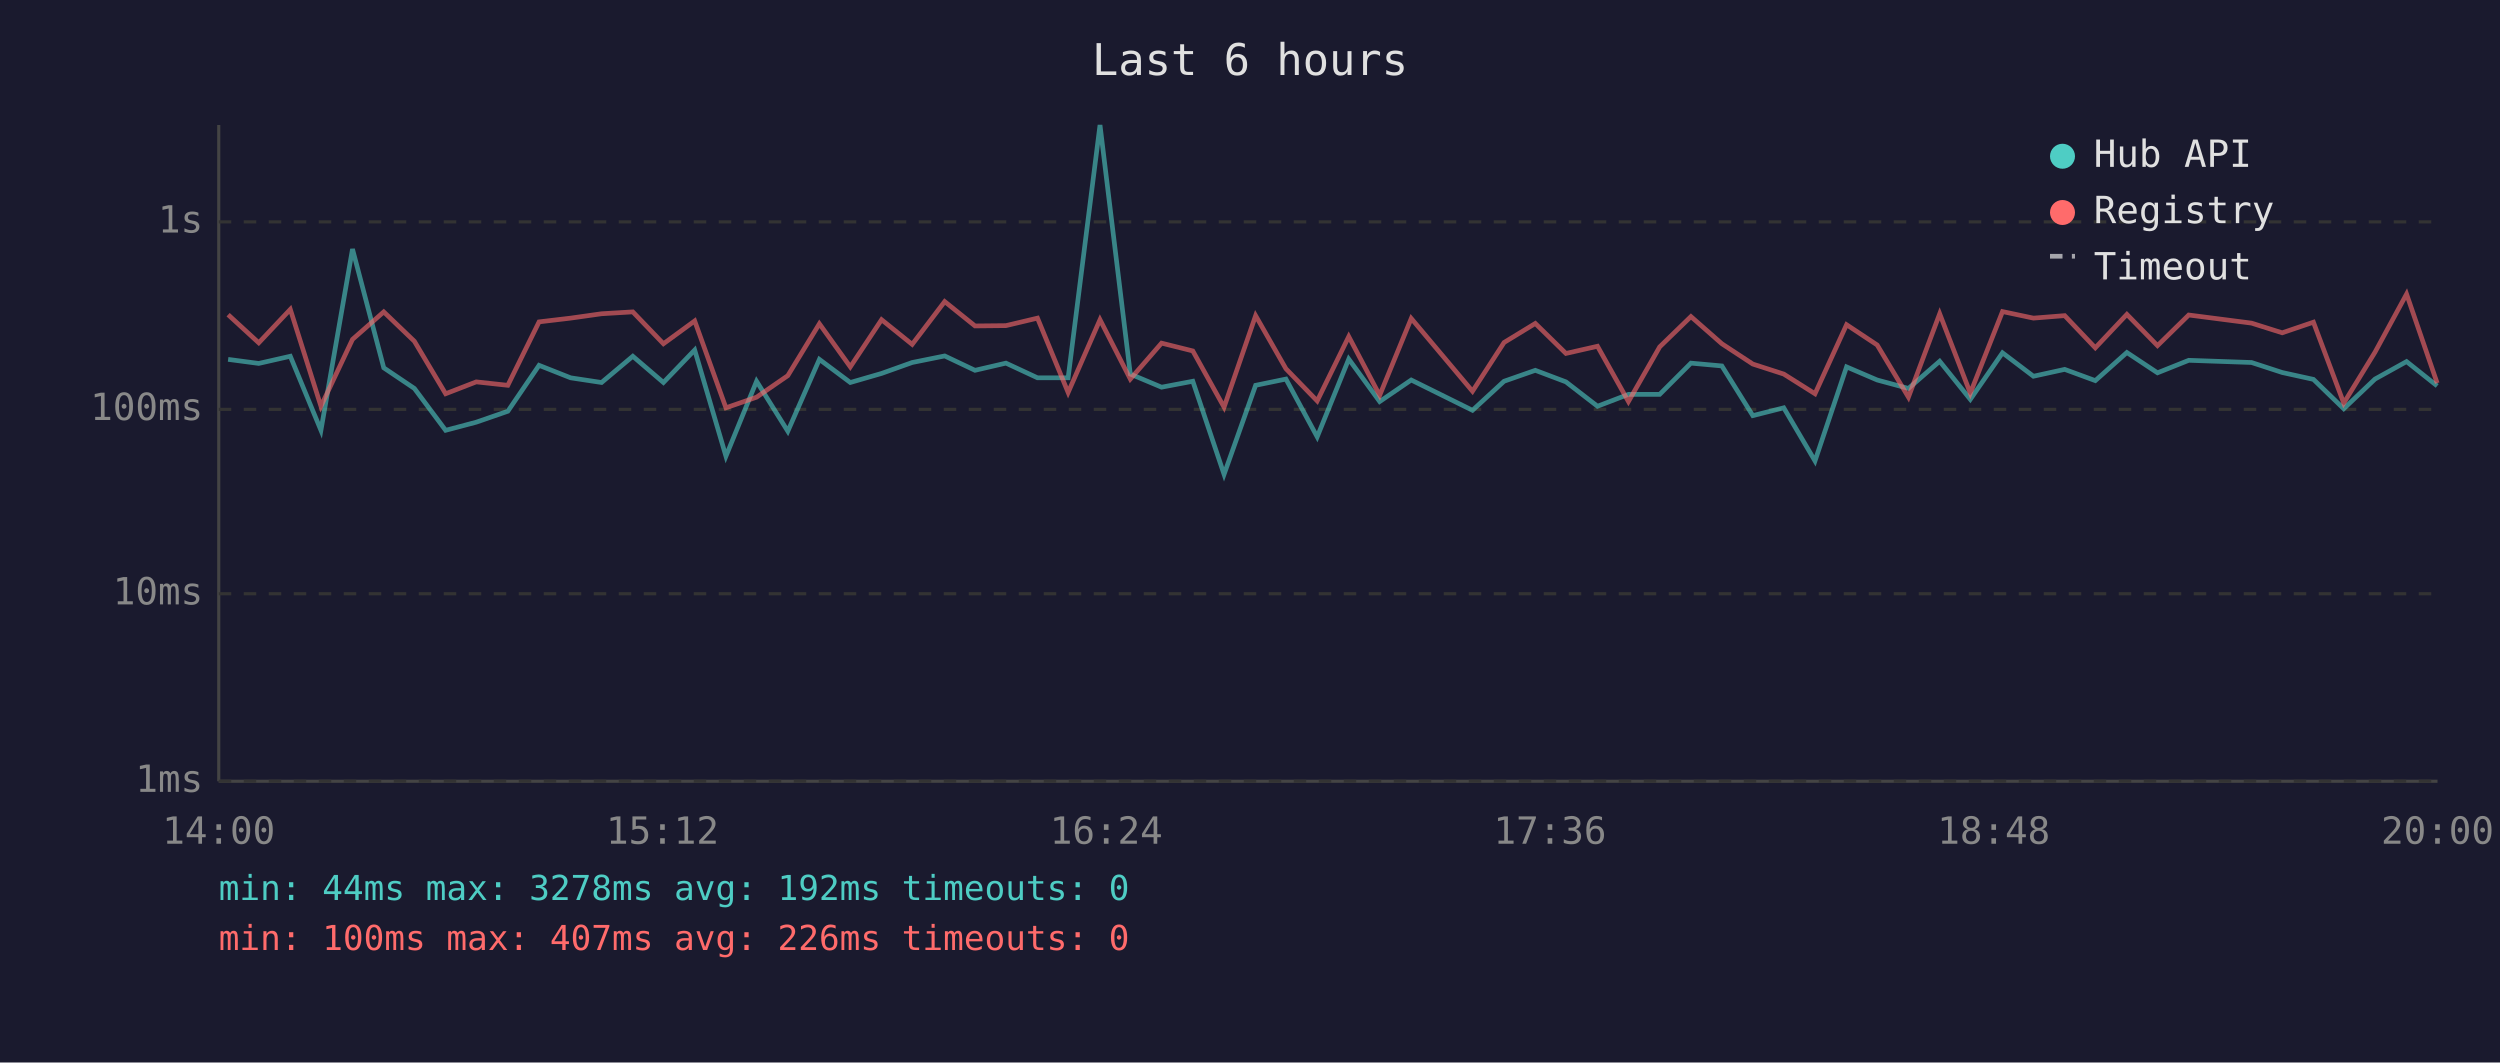
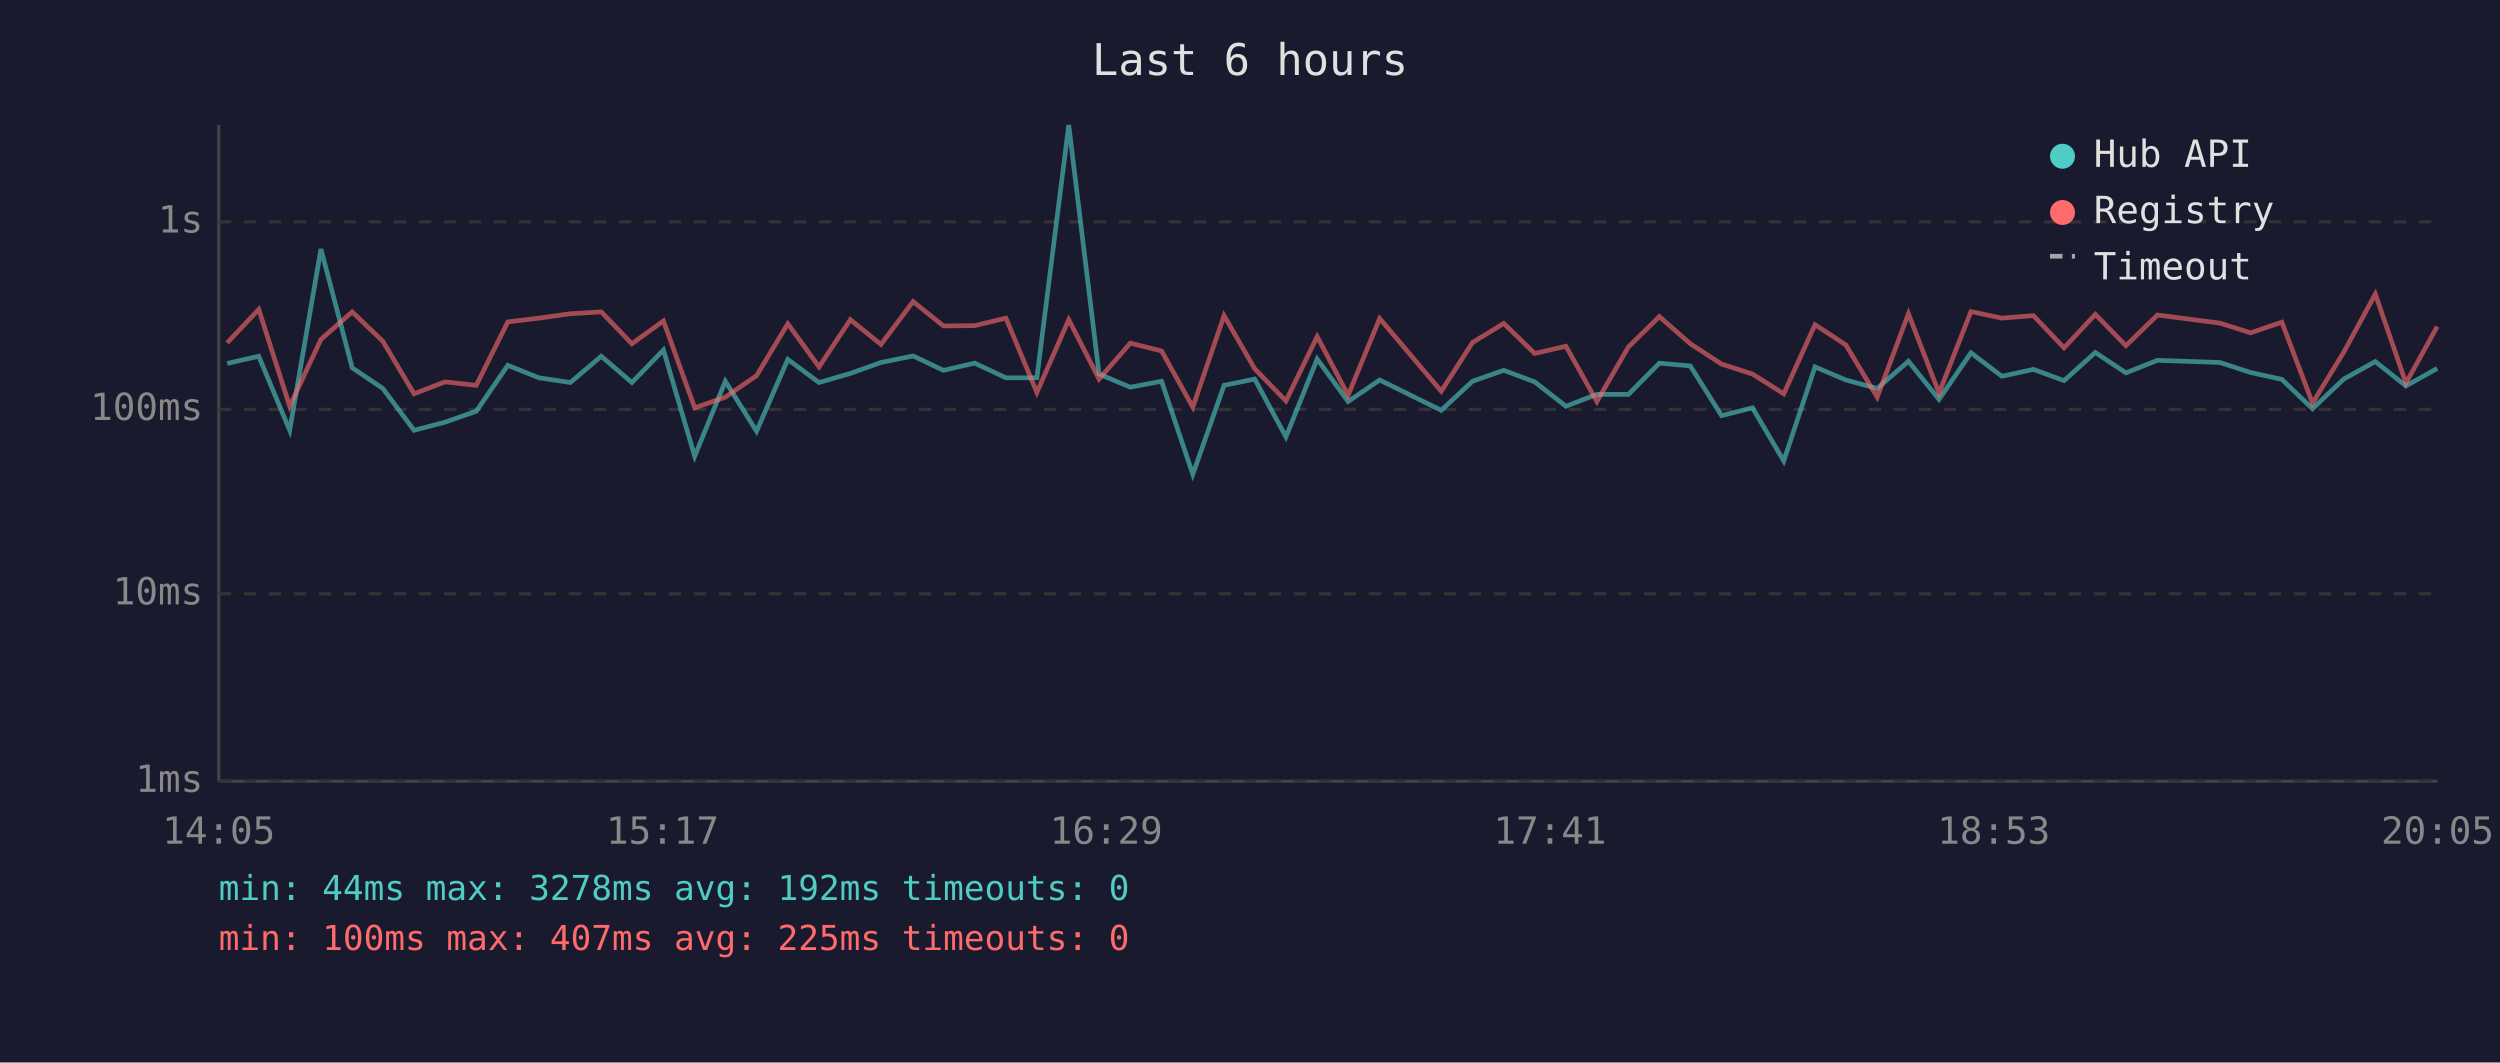
<svg xmlns="http://www.w3.org/2000/svg" viewBox="0 0 800 340" font-family="monospace" font-size="12">
  <rect width="800" height="340" fill="#1a1a2e" />
  <text x="400" y="24" fill="#e0e0e0" font-size="14" text-anchor="middle">Last 6 hours</text>
  <line x1="70" y1="40" x2="70" y2="250" stroke="#444" stroke-width="1" />
  <line x1="70" y1="250" x2="780" y2="250" stroke="#444" stroke-width="1" />
  <line x1="70" y1="250" x2="780" y2="250" stroke="#333" stroke-width="1" stroke-dasharray="4" />
  <text x="65" y="250" fill="#888" text-anchor="end" dominant-baseline="middle">1ms</text>
  <line x1="70" y1="190" x2="780" y2="190" stroke="#333" stroke-width="1" stroke-dasharray="4" />
  <text x="65" y="190" fill="#888" text-anchor="end" dominant-baseline="middle">10ms</text>
  <line x1="70" y1="131" x2="780" y2="131" stroke="#333" stroke-width="1" stroke-dasharray="4" />
  <text x="65" y="131" fill="#888" text-anchor="end" dominant-baseline="middle">100ms</text>
  <line x1="70" y1="71" x2="780" y2="71" stroke="#333" stroke-width="1" stroke-dasharray="4" />
  <text x="65" y="71" fill="#888" text-anchor="end" dominant-baseline="middle">1s</text>
-   <text x="70" y="270" fill="#888" text-anchor="middle">14:00</text>
-   <text x="212" y="270" fill="#888" text-anchor="middle">15:12</text>
-   <text x="354" y="270" fill="#888" text-anchor="middle">16:24</text>
-   <text x="496" y="270" fill="#888" text-anchor="middle">17:36</text>
-   <text x="638" y="270" fill="#888" text-anchor="middle">18:48</text>
-   <text x="780" y="270" fill="#888" text-anchor="middle">20:00</text>
-   <polyline points="73.0,115.0 82.8,116.3 92.9,114.0 102.7,137.7 112.8,79.7 122.8,117.7 132.6,124.3 142.6,137.7 152.4,135.1 162.5,131.6 172.5,116.9 182.6,120.9 192.5,122.4 202.5,114.0 212.3,122.4 222.3,112.0 232.3,146.0 242.1,122.0 252.1,138.0 262.2,115.0 272.1,122.4 282.1,119.5 291.9,116.0 302.3,113.9 312.0,118.5 321.9,116.2 332.0,120.9 341.8,120.9 352.0,40.0 361.7,119.7 371.7,123.9 381.7,122.0 391.7,151.8 401.8,123.3 411.5,121.3 421.5,139.8 431.6,114.9 441.5,128.5 451.6,121.6 471.2,131.3 481.3,122.0 491.3,118.5 501.1,122.2 511.2,130.0 521.1,126.2 531.1,126.2 541.1,116.2 551.0,117.1 560.9,133.0 570.8,130.5 580.8,147.5 590.9,117.4 600.7,121.6 610.7,124.3 620.7,115.6 630.5,127.8 640.8,112.9 650.7,120.4 660.7,118.2 670.5,121.8 680.6,112.8 690.4,119.3 700.4,115.3 720.5,116.0 730.3,119.2 740.3,121.4 750.0,130.8 760.0,121.3 770.1,115.7 779.9,123.5" fill="none" stroke="#4ecdc4" stroke-width="1.5" opacity="0.6" />
-   <polyline points="73.0,100.7 82.8,109.7 92.9,99.0 102.7,130.0 112.8,108.6 122.8,99.8 132.6,109.2 142.6,126.0 152.4,122.2 162.5,123.3 172.5,103.0 182.6,101.8 192.5,100.4 202.5,99.8 212.3,110.0 222.3,102.7 232.3,130.5 242.1,127.1 252.1,120.2 262.2,103.6 272.1,117.4 282.1,102.3 291.9,110.2 302.3,96.5 312.0,104.3 321.9,104.2 332.0,101.8 341.8,125.6 352.0,102.3 361.7,121.3 371.7,109.8 381.7,112.3 391.7,130.3 401.8,101.0 411.5,118.0 421.5,128.3 431.6,107.7 441.5,126.5 451.6,101.9 471.2,125.2 481.3,109.6 491.3,103.5 501.1,113.1 511.2,110.8 521.1,128.5 531.1,111.0 541.1,101.3 551.0,110.0 560.9,116.5 570.8,119.7 580.8,126.0 590.9,103.9 600.7,110.4 610.7,127.1 620.7,100.4 630.5,125.8 640.8,99.7 650.7,101.8 660.7,101.0 670.5,111.3 680.6,100.6 690.4,110.6 700.4,100.8 720.5,103.4 730.3,106.5 740.3,103.1 750.0,129.0 760.0,112.7 770.1,94.1 779.9,122.6" fill="none" stroke="#ff6b6b" stroke-width="1.5" opacity="0.6" />
+   <text x="70" y="270" fill="#888" text-anchor="middle">14:05</text>
+   <text x="212" y="270" fill="#888" text-anchor="middle">15:17</text>
+   <text x="354" y="270" fill="#888" text-anchor="middle">16:29</text>
+   <text x="496" y="270" fill="#888" text-anchor="middle">17:41</text>
+   <text x="638" y="270" fill="#888" text-anchor="middle">18:53</text>
+   <text x="780" y="270" fill="#888" text-anchor="middle">20:05</text>
+   <polyline points="72.7,116.3 82.8,114.0 92.7,137.7 102.7,79.7 112.7,117.7 122.5,124.3 132.5,137.7 142.4,135.1 152.4,131.6 162.5,116.9 172.5,120.9 182.5,122.4 192.4,114.0 202.2,122.4 212.3,112.0 222.3,146.0 232.1,122.0 242.1,138.0 252.1,115.0 262.1,122.4 272.1,119.5 281.9,116.0 292.2,113.9 301.9,118.5 311.9,116.2 321.9,120.9 331.8,120.9 342.0,40.0 351.7,119.7 361.7,123.9 371.7,122.0 381.7,151.8 391.7,123.3 401.5,121.3 411.5,139.8 421.5,114.9 431.4,128.5 441.5,121.6 461.2,131.3 471.2,122.0 481.2,118.5 491.1,122.2 501.1,130.0 511.0,126.2 521.1,126.2 531.0,116.2 540.9,117.1 550.9,133.0 560.8,130.5 570.8,147.5 580.8,117.4 590.7,121.6 600.7,124.3 610.7,115.6 620.5,127.8 630.7,112.9 640.6,120.4 650.7,118.2 660.5,121.8 670.5,112.8 680.3,119.3 690.4,115.3 710.4,116.0 720.2,119.2 730.2,121.4 740.0,130.8 750.0,121.3 760.1,115.7 769.9,123.5 779.9,117.9" fill="none" stroke="#4ecdc4" stroke-width="1.5" opacity="0.6" />
+   <polyline points="72.7,109.7 82.8,99.0 92.7,130.0 102.7,108.6 112.7,99.8 122.5,109.2 132.5,126.0 142.4,122.2 152.4,123.3 162.5,103.0 172.5,101.8 182.5,100.4 192.4,99.8 202.2,110.0 212.3,102.7 222.3,130.5 232.1,127.1 242.1,120.2 252.1,103.6 262.1,117.4 272.1,102.3 281.9,110.2 292.2,96.5 301.9,104.3 311.9,104.2 321.9,101.8 331.8,125.6 342.0,102.3 351.7,121.3 361.7,109.8 371.7,112.3 381.7,130.3 391.7,101.0 401.5,118.0 411.5,128.3 421.5,107.7 431.4,126.5 441.5,101.9 461.2,125.2 471.2,109.6 481.2,103.5 491.1,113.1 501.1,110.8 511.0,128.5 521.1,111.0 531.0,101.3 540.9,110.0 550.9,116.5 560.8,119.7 570.8,126.0 580.8,103.9 590.7,110.4 600.7,127.1 610.7,100.4 620.5,125.8 630.7,99.7 640.6,101.8 650.7,101.0 660.5,111.3 670.5,100.6 680.3,110.6 690.4,100.8 710.4,103.4 720.2,106.5 730.2,103.1 740.0,129.0 750.0,112.7 760.1,94.1 769.9,122.6 779.9,104.5" fill="none" stroke="#ff6b6b" stroke-width="1.5" opacity="0.6" />
  <circle cx="660" cy="50" r="4" fill="#4ecdc4" />
  <text x="670" y="50" fill="#e0e0e0" dominant-baseline="middle">Hub API</text>
  <circle cx="660" cy="68" r="4" fill="#ff6b6b" />
  <text x="670" y="68" fill="#e0e0e0" dominant-baseline="middle">Registry</text>
  <line x1="656" y1="82" x2="664" y2="82" stroke="#e0e0e0" stroke-width="1.5" stroke-dasharray="4,3" opacity="0.7" />
  <text x="670" y="86" fill="#e0e0e0" dominant-baseline="middle">Timeout</text>
  <text x="70" y="288" fill="#4ecdc4" font-size="11">min: 44ms  max: 3278ms  avg: 192ms  timeouts: 0</text>
-   <text x="70" y="304" fill="#ff6b6b" font-size="11">min: 100ms  max: 407ms  avg: 226ms  timeouts: 0</text>
+   <text x="70" y="304" fill="#ff6b6b" font-size="11">min: 100ms  max: 407ms  avg: 225ms  timeouts: 0</text>
</svg>
